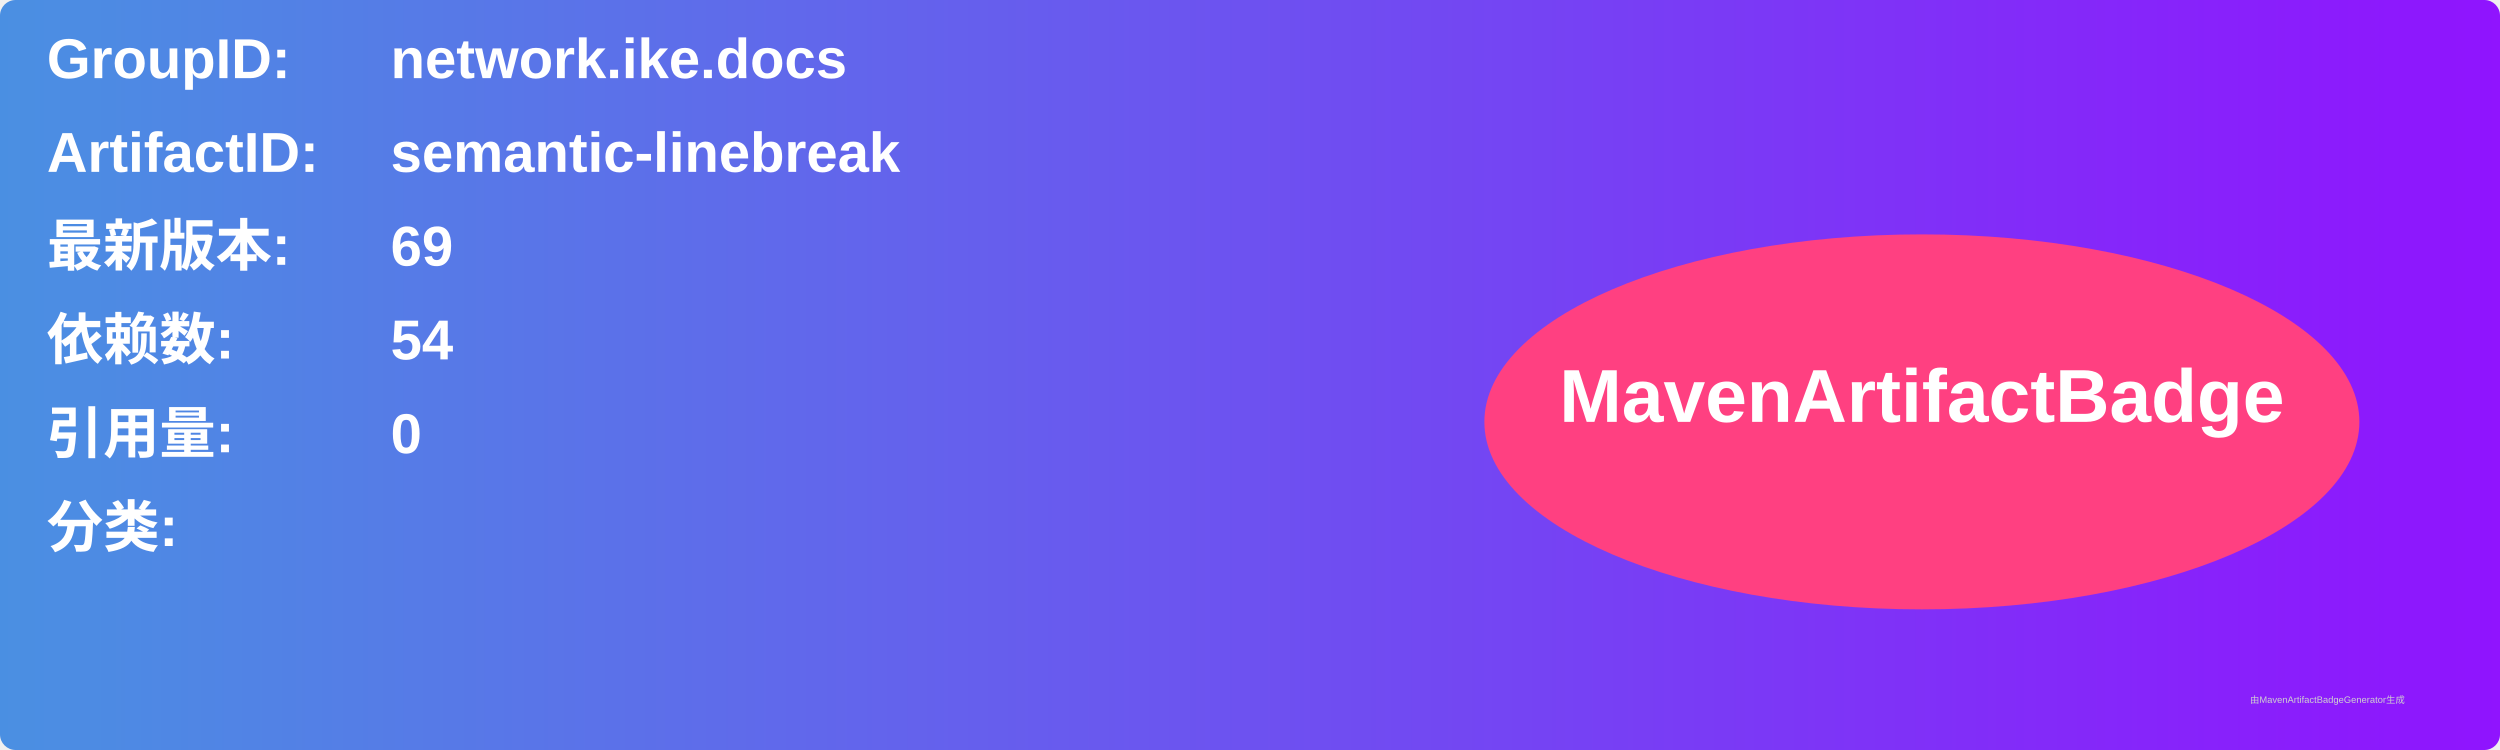
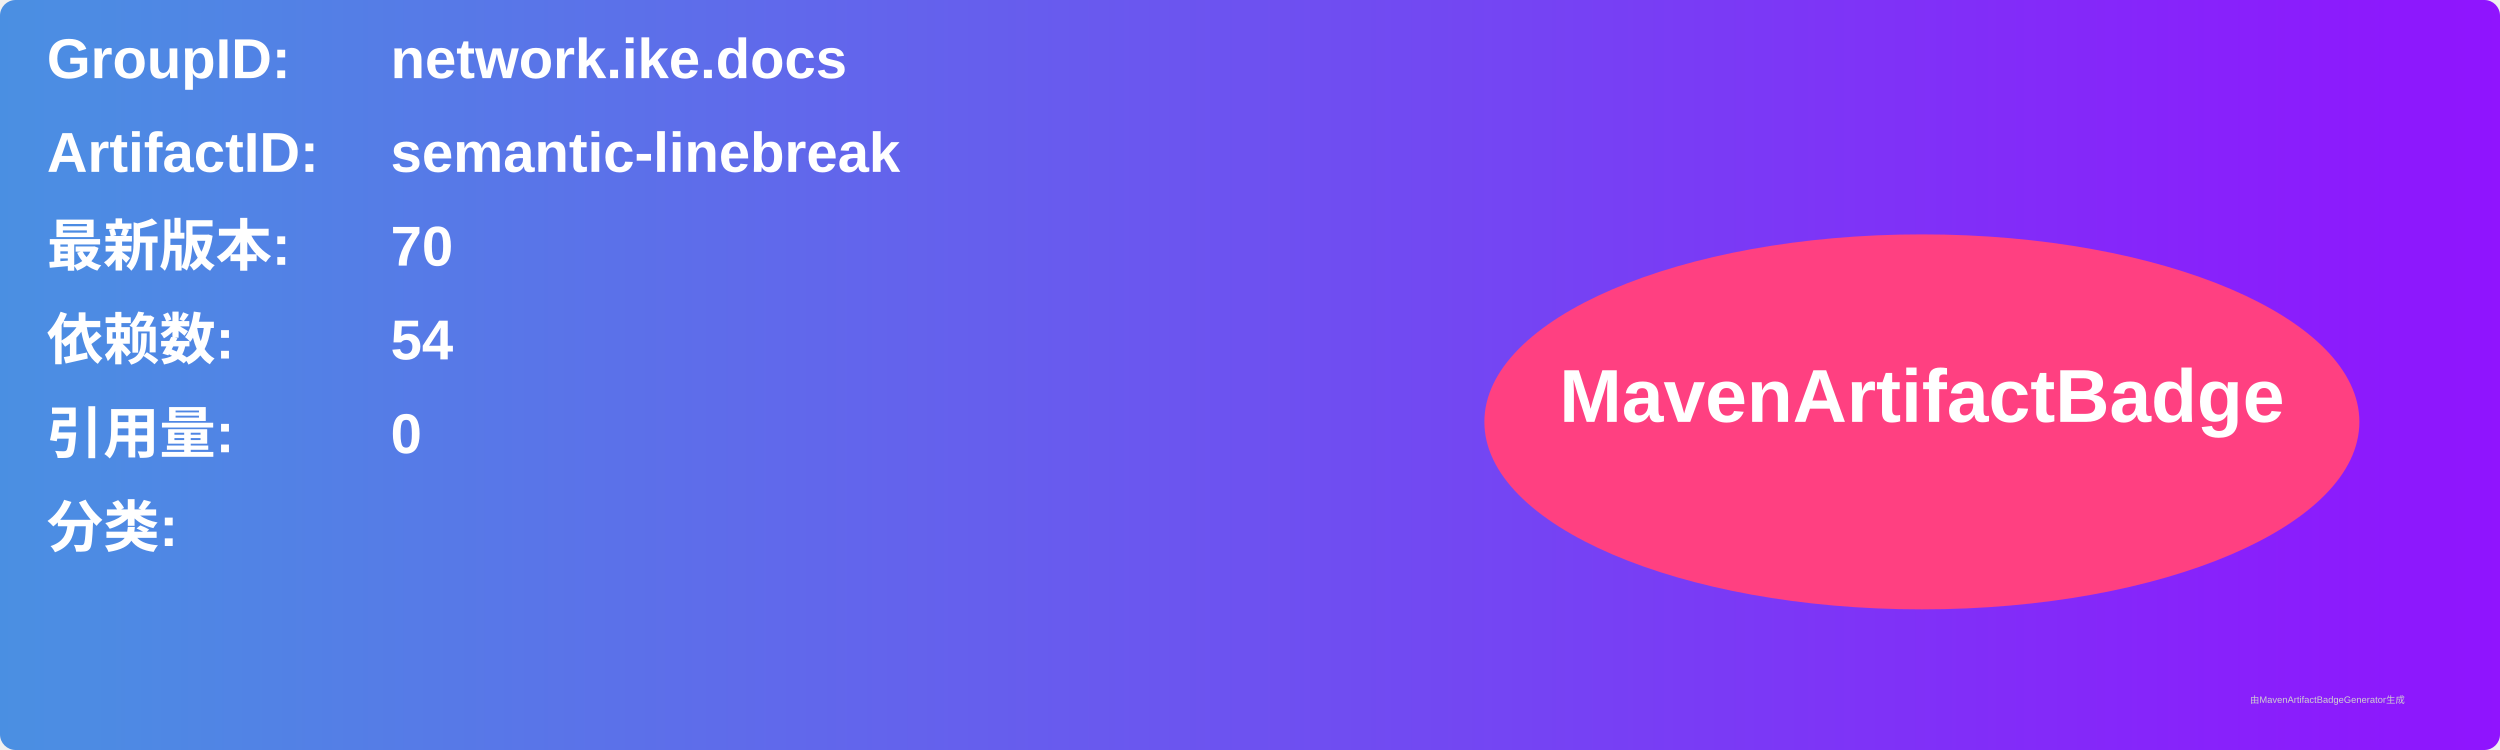
<svg xmlns="http://www.w3.org/2000/svg" width="800" height="240" viewBox="0 0 800 240">
  <linearGradient id="grad" x1="0%" y1="0%" x2="100%" y2="0%">
    <stop offset="0%" stop-color="#4a90e2" />
    <stop offset="100%" stop-color="#9013fe" />
  </linearGradient>
  <rect width="100%" height="100%" rx="5" ry="5" fill="url(#grad)" />
  <g transform="translate(15, 15)">
    <text x="0" y="10" font-family="Arial" font-size="18" fill="white" font-weight="bold" width="260">GroupID:</text>
    <text x="110" y="10" font-family="Arial" font-size="18" fill="white" font-weight="bold" width="460">network.ike.docs</text>
    <text x="0" y="40" font-family="Arial" font-size="18" fill="white" font-weight="bold" width="260">ArtifactID:</text>
    <text x="110" y="40" font-family="Arial" font-size="18" fill="white" font-weight="bold" width="460">semantic-linebreak</text>
    <text x="0" y="70" font-family="Arial" font-size="18" fill="white" font-weight="bold">最新版本:</text>
    <text x="110" y="70" font-family="Arial" font-size="18" fill="white" font-weight="bold">
-       <tspan font-weight="bold">69</tspan>
+       <tspan font-weight="bold">70</tspan>
    </text>
    <text x="0" y="100" font-family="Arial" font-size="18" fill="white" font-weight="bold">依赖数: </text>
    <text x="110" y="100" font-family="Arial" font-size="18" fill="white">
      <tspan font-weight="bold">54</tspan>
    </text>
    <text x="0" y="130" font-family="Arial" font-size="18" fill="white" font-weight="bold">引用量: </text>
    <text x="110" y="130" font-family="Arial" font-size="18" fill="white">
      <tspan font-weight="bold">0</tspan>
    </text>
    <text x="0" y="160" font-family="Arial" font-size="18" fill="white" font-weight="bold">分类:</text>
    <text x="10" y="190" font-family="Arial" font-size="10" fill="white">
      <tspan font-weight="bold" />
    </text>
    <ellipse cx="600" cy="120" rx="140" ry="60" fill="#ff4081" />
    <text x="600" y="120" text-anchor="middle" font-family="Arial" font-size="24" fill="white" font-weight="bold">MavenArtifactBadge</text>
  </g>
  <text x="720" y="225" font-family="Arial" font-size="3" fill="#d0d0d0">由MavenArtifactBadgeGenerator生成</text>
</svg>
